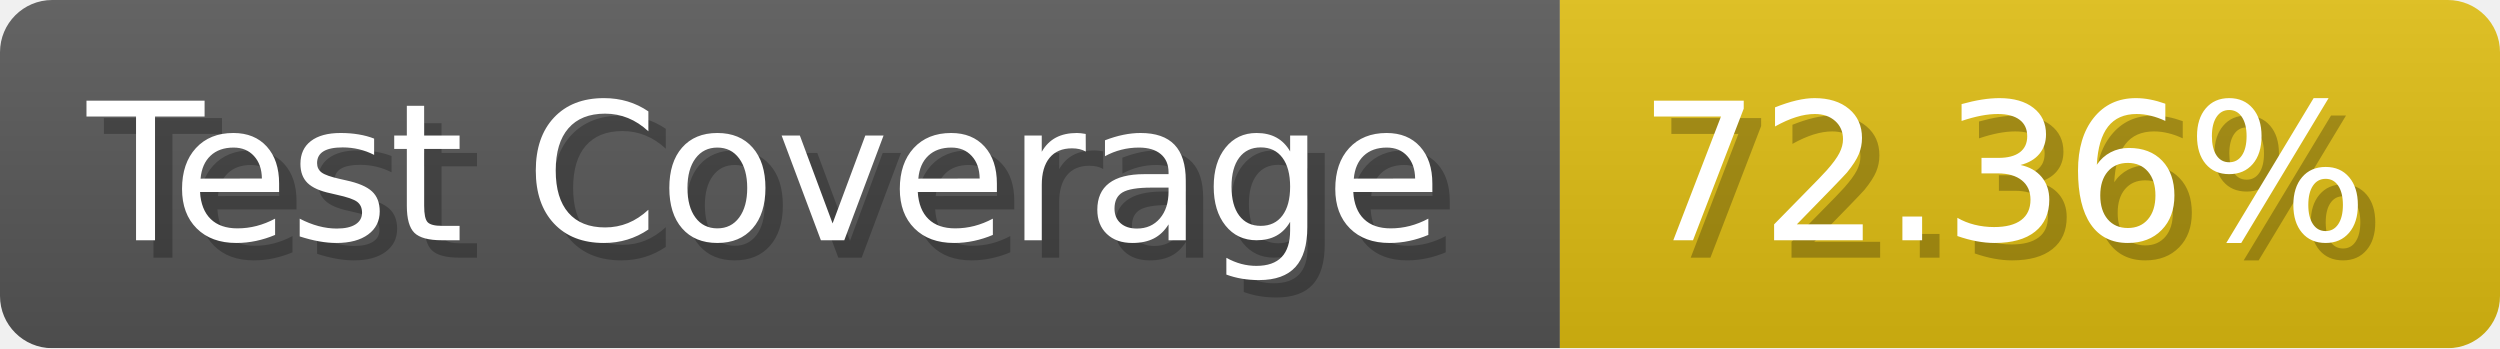
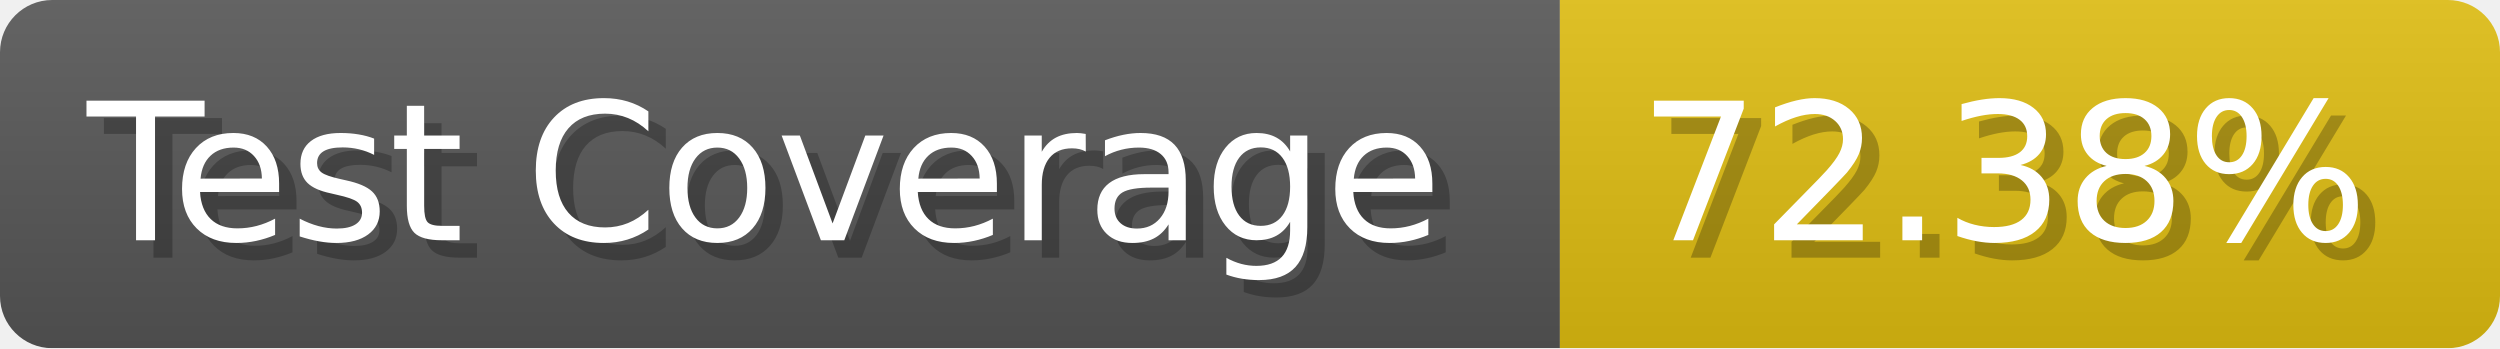
- <svg xmlns="http://www.w3.org/2000/svg" width="143.6" height="20" viewBox="0 0 1436 200" role="img" aria-label="Test Coverage: 72.36%">
+ <svg xmlns="http://www.w3.org/2000/svg" width="143.6" height="20" viewBox="0 0 1436 200" role="img" aria-label="Test Coverage: 72.38%">
  <linearGradient id="a" x2="0" y2="100%">
    <stop offset="0" stop-opacity=".1" stop-color="#EEE" />
    <stop offset="1" stop-opacity=".1" />
  </linearGradient>
  <mask id="m">
    <rect width="1436" height="200" rx="30" fill="#FFF" />
  </mask>
  <g mask="url(#m)">
    <rect width="896" height="200" fill="#555" />
    <rect width="540" height="200" fill="#DB1" x="896" />
    <rect width="1436" height="200" fill="url(#a)" />
  </g>
  <g aria-hidden="true" fill="#fff" text-anchor="start" font-family="Verdana,DejaVu Sans,sans-serif" font-size="110">
    <text x="60" y="148" textLength="796" fill="#000" opacity="0.25">Test Coverage</text>
    <text x="50" y="138" textLength="796">Test Coverage</text>
-     <text x="951" y="148" textLength="440" fill="#000" opacity="0.25">72.36%</text>
-     <text x="941" y="138" textLength="440">72.36%</text>
+     <text x="951" y="148" textLength="440" fill="#000" opacity="0.25">72.38%</text>
+     <text x="941" y="138" textLength="440">72.38%</text>
  </g>
</svg>
